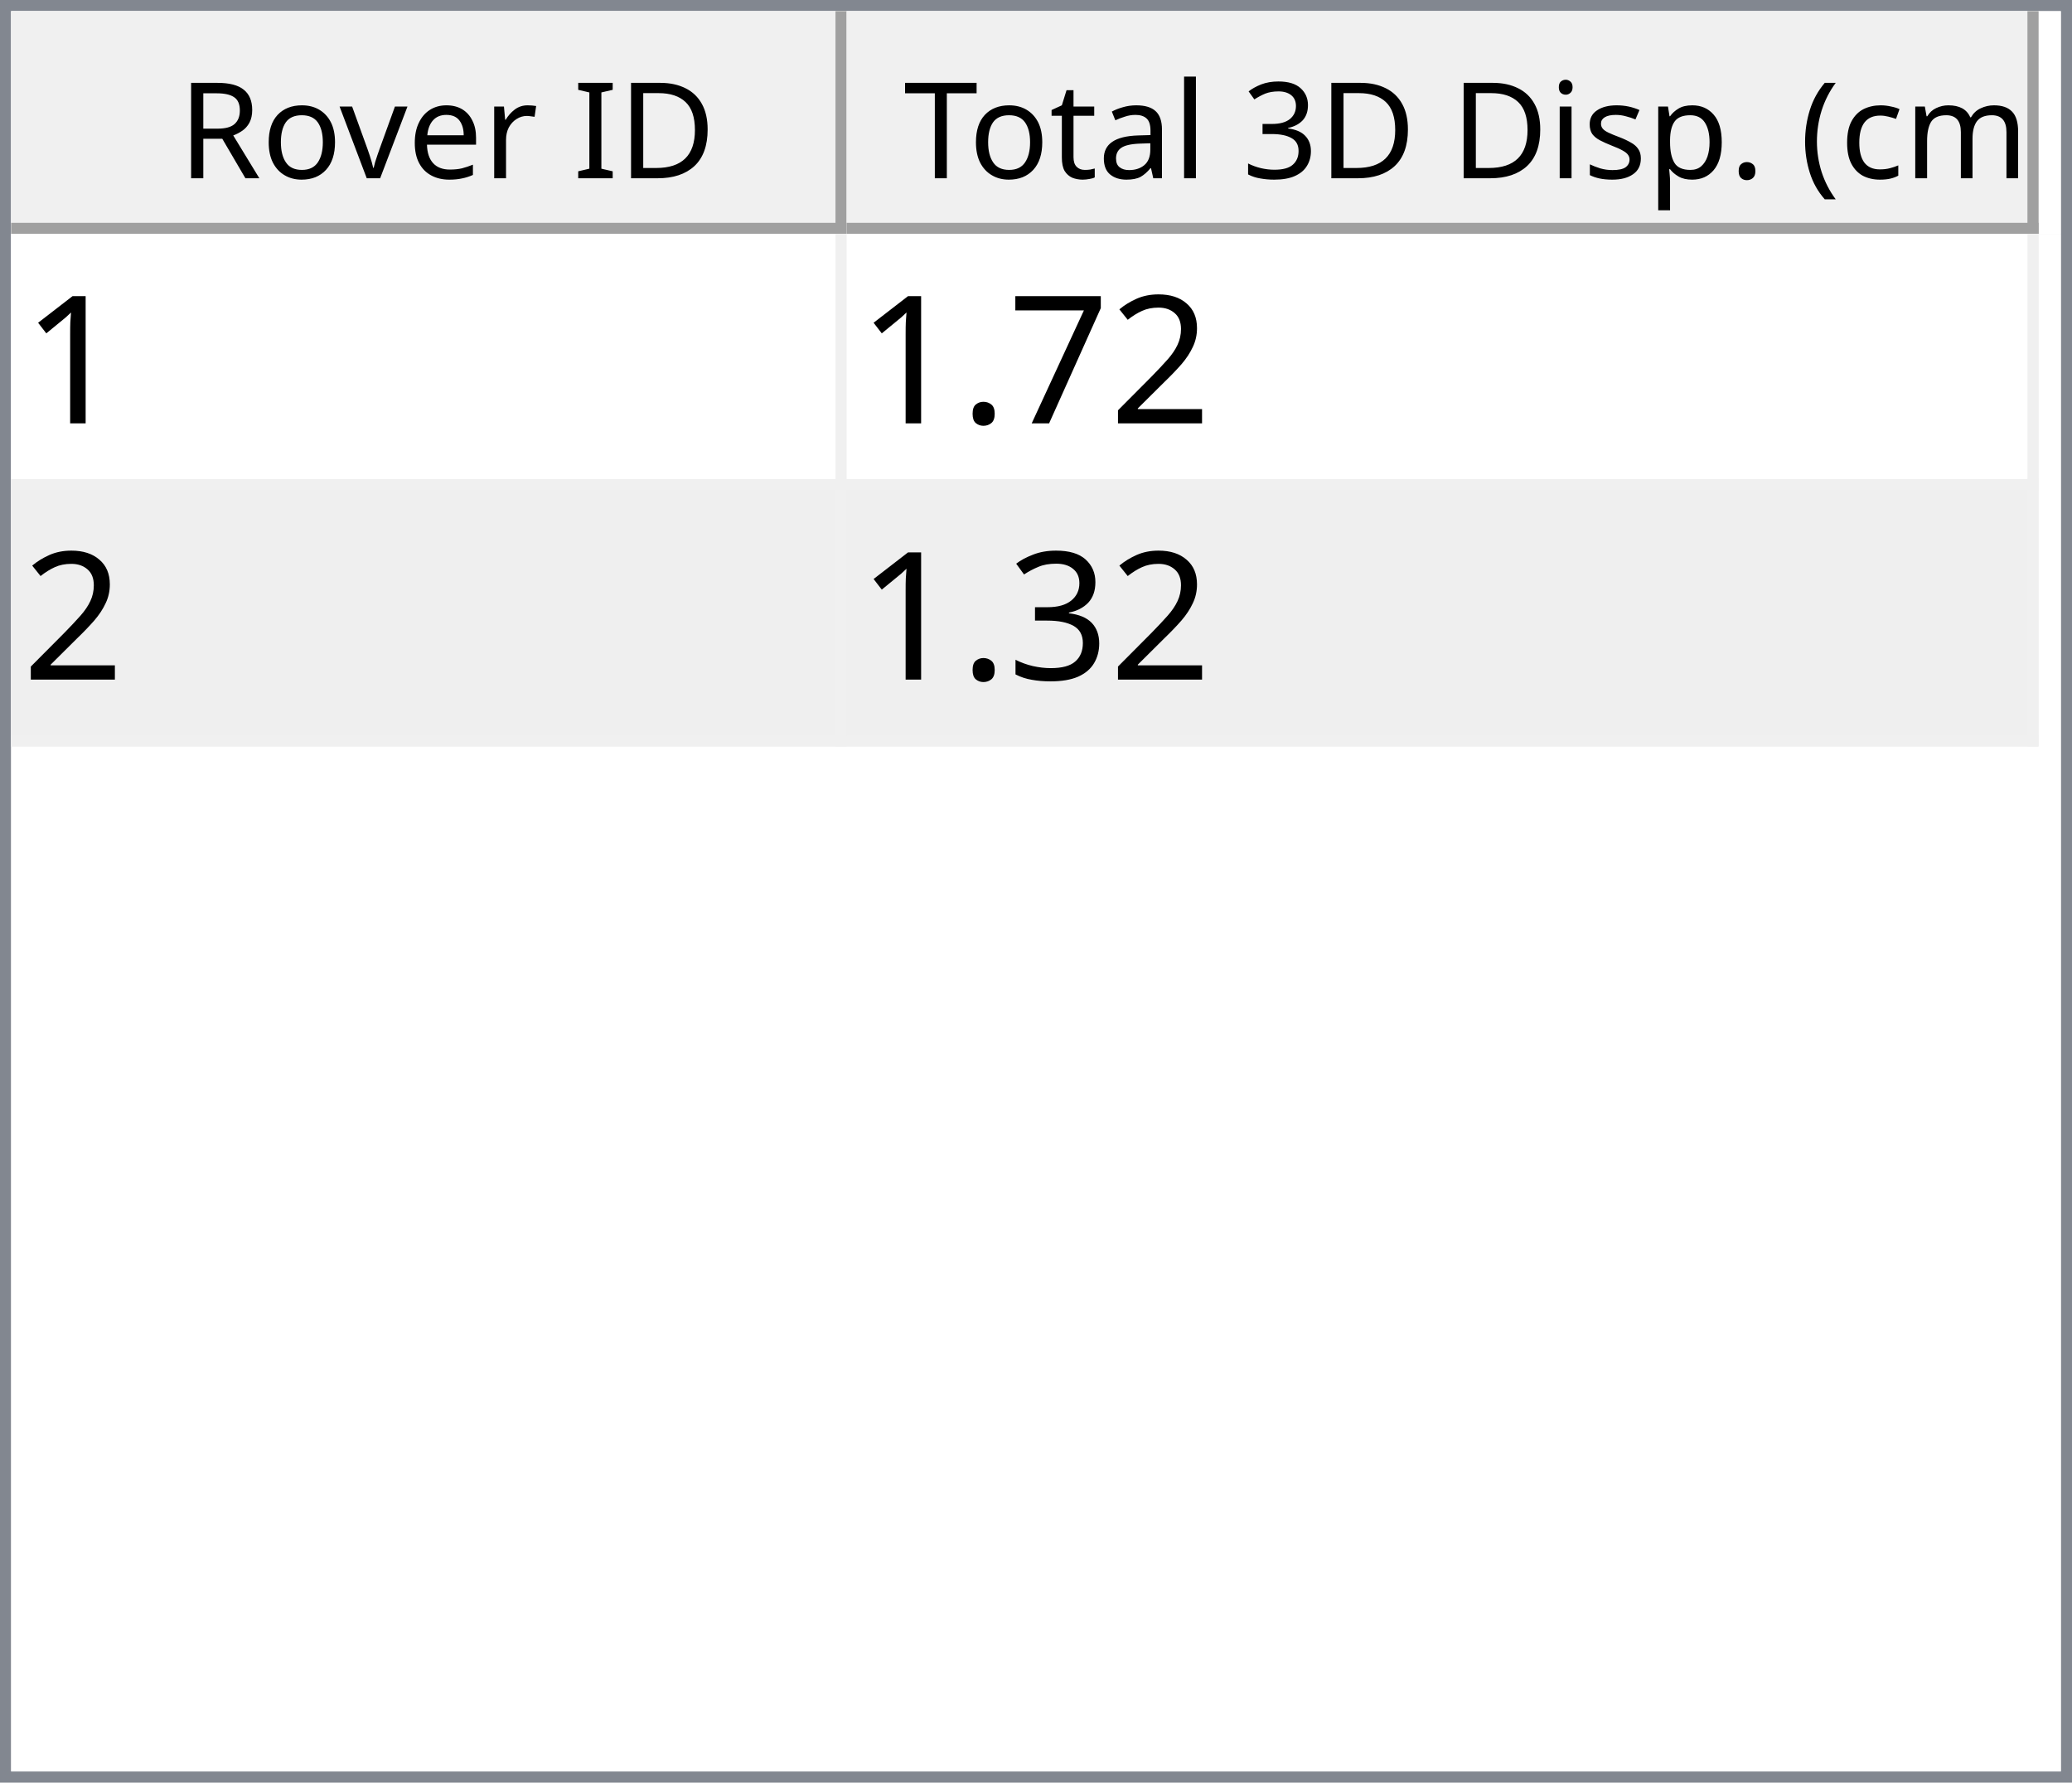
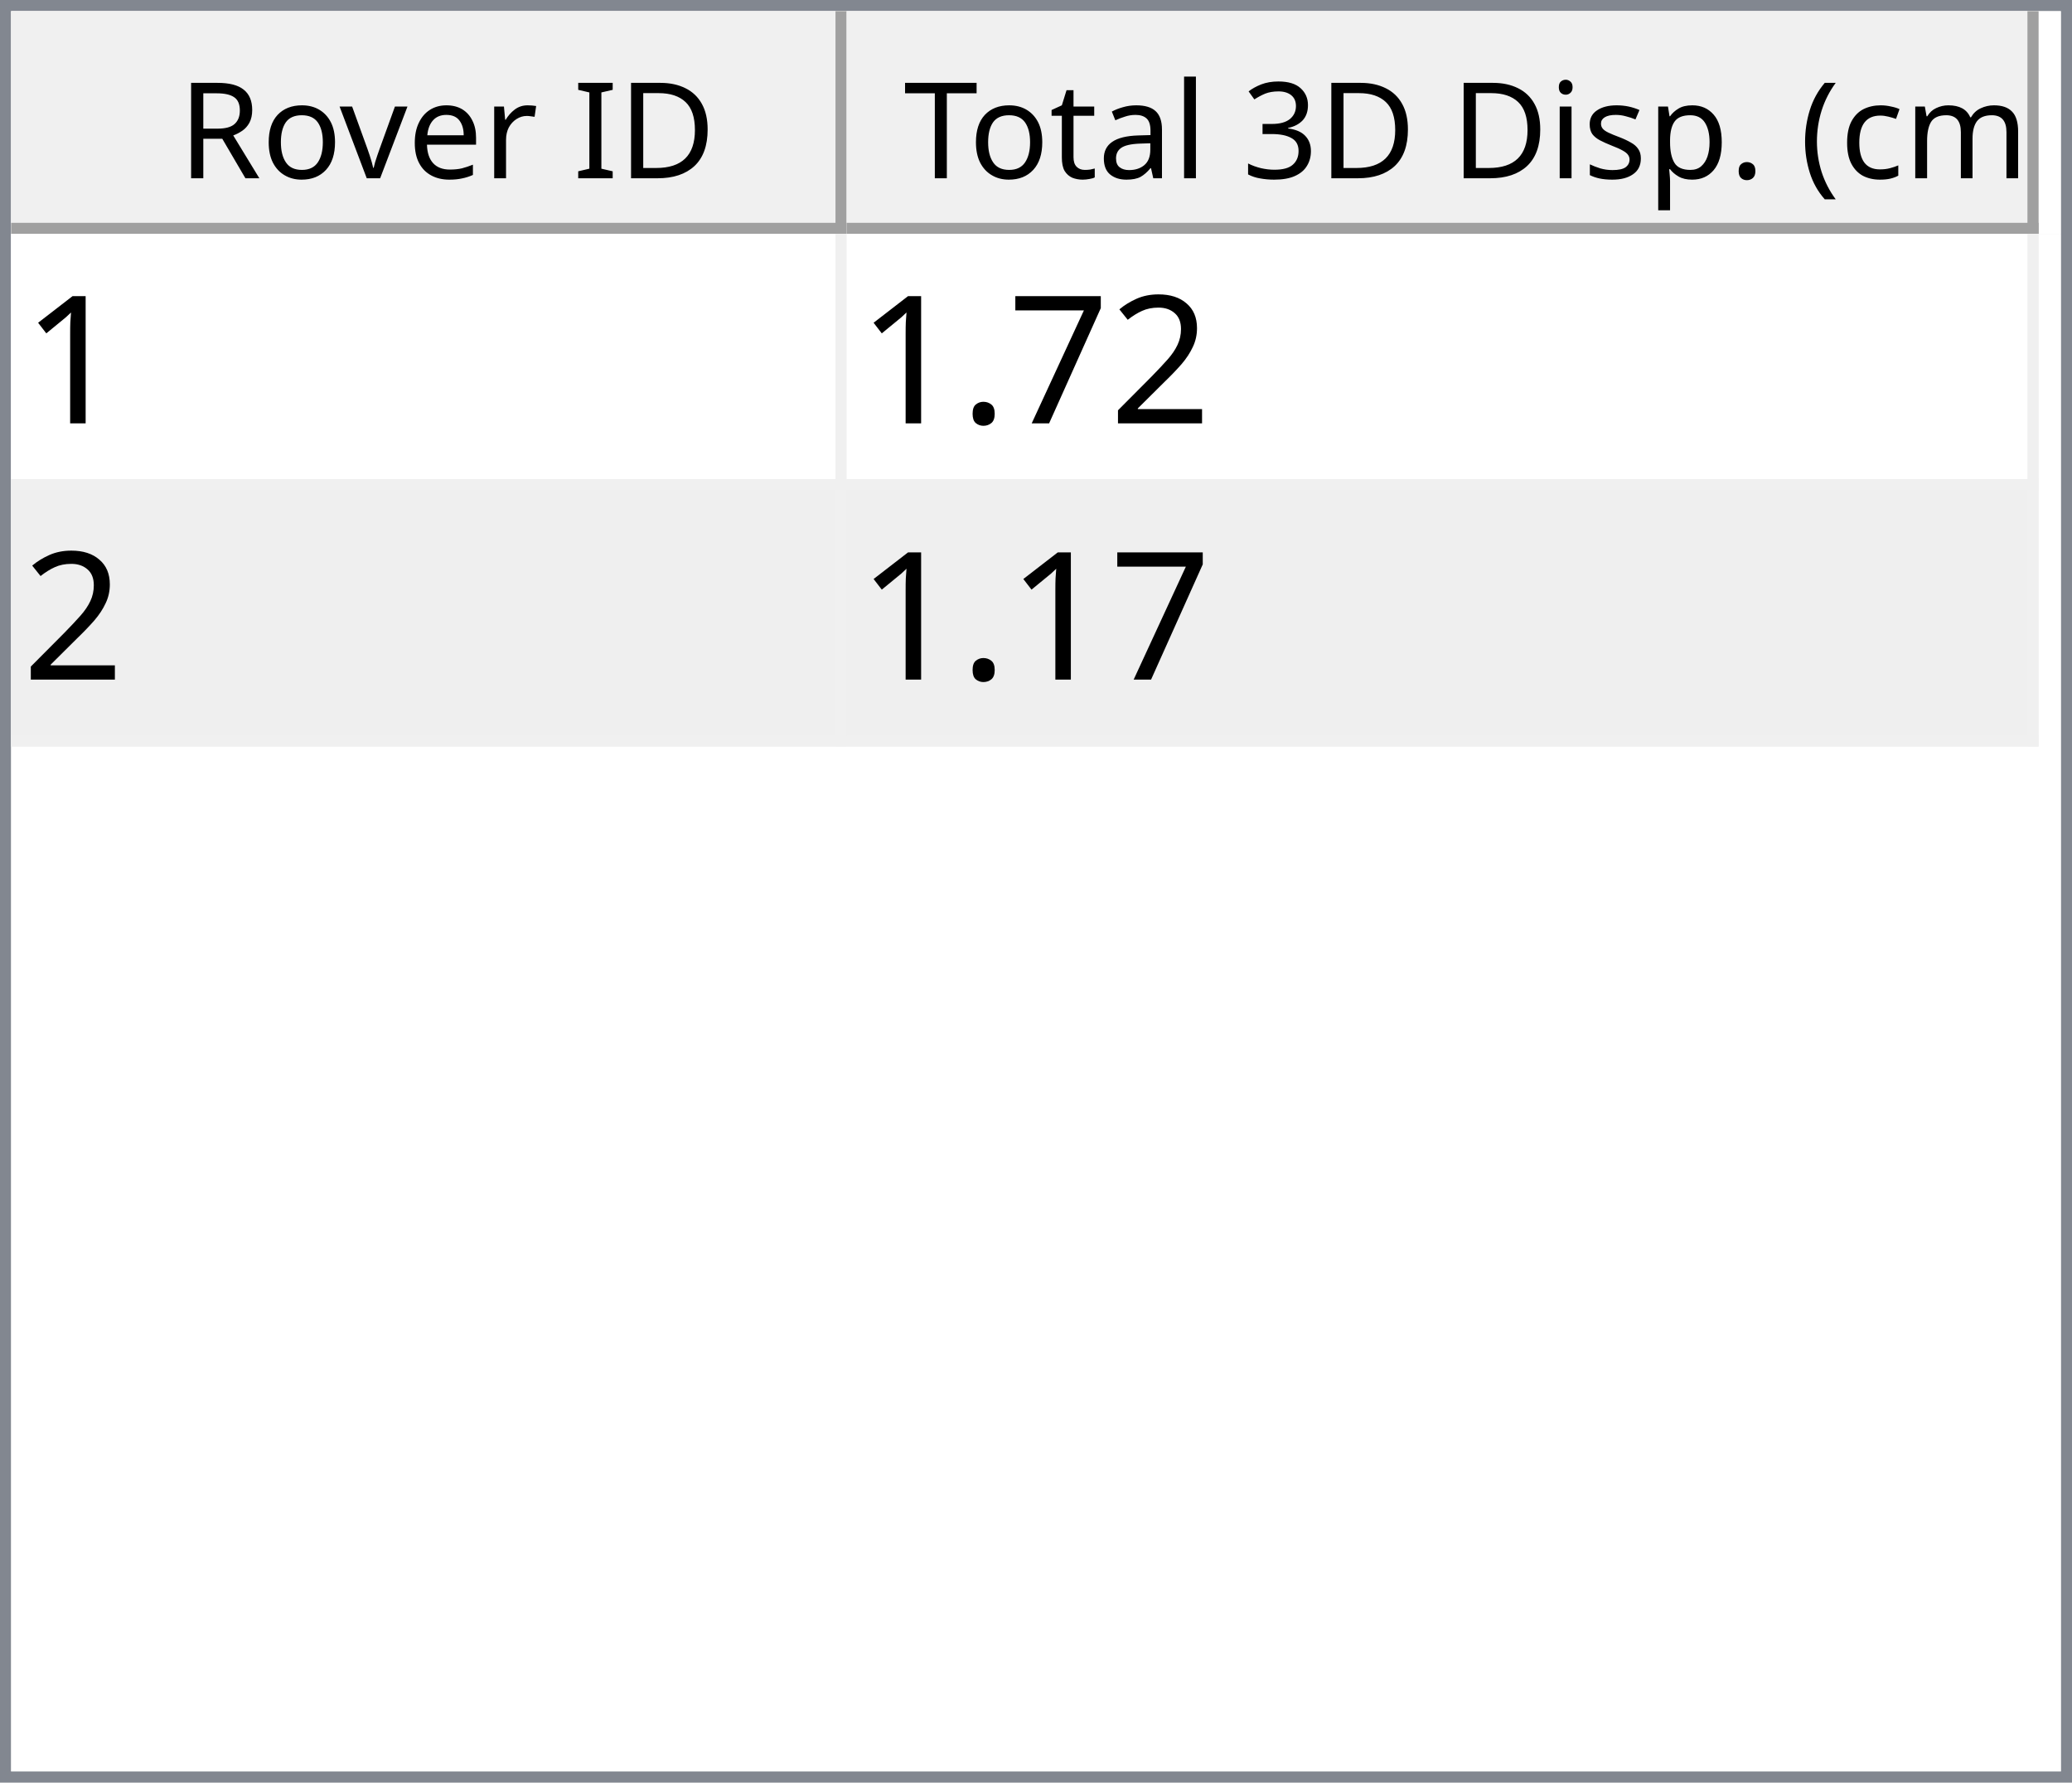
<svg xmlns="http://www.w3.org/2000/svg" style="fill-opacity:1; color-rendering:auto; color-interpolation:auto; text-rendering:auto; stroke:black; stroke-linecap:square; stroke-miterlimit:10; shape-rendering:auto; stroke-opacity:1; fill:black; stroke-dasharray:none; font-weight:normal; stroke-width:1; font-family:'Dialog'; font-style:normal; stroke-linejoin:miter; font-size:12px; stroke-dashoffset:0; image-rendering:auto;" width="186" height="160">
  <defs id="genericDefs" />
  <g>
    <defs id="defs1">
      <clipPath clipPathUnits="userSpaceOnUse" id="clipPath1">
        <path d="M0 0 L186 0 L186 160 L0 160 L0 0 Z" />
      </clipPath>
      <clipPath clipPathUnits="userSpaceOnUse" id="clipPath2">
        <path d="M0 0 L0 160 L186 160 L186 0 Z" />
      </clipPath>
      <clipPath clipPathUnits="userSpaceOnUse" id="clipPath3">
        <path d="M0 0 L0 20 L184 20 L184 0 Z" />
      </clipPath>
      <clipPath clipPathUnits="userSpaceOnUse" id="clipPath4">
        <path d="M0 0 L0 20 L75 20 L75 0 Z" />
      </clipPath>
      <clipPath clipPathUnits="userSpaceOnUse" id="clipPath5">
        <path d="M1 1 L1 19 L74 19 L74 1 Z" />
      </clipPath>
      <clipPath clipPathUnits="userSpaceOnUse" id="clipPath6">
        <path d="M0 0 L0 18 L73 18 L73 0 Z" />
      </clipPath>
      <clipPath clipPathUnits="userSpaceOnUse" id="clipPath7">
        <path d="M-0.5 -0.5 L-0.5 19.5 L74.5 19.5 L74.5 -0.5 Z" />
      </clipPath>
      <clipPath clipPathUnits="userSpaceOnUse" id="clipPath8">
        <path d="M0 0 L0 20 L107 20 L107 0 Z" />
      </clipPath>
      <clipPath clipPathUnits="userSpaceOnUse" id="clipPath9">
        <path d="M1 1 L1 19 L106 19 L106 1 Z" />
      </clipPath>
      <clipPath clipPathUnits="userSpaceOnUse" id="clipPath10">
        <path d="M0 0 L0 18 L105 18 L105 0 Z" />
      </clipPath>
      <clipPath clipPathUnits="userSpaceOnUse" id="clipPath11">
        <path d="M-0.5 -0.5 L-0.5 19.5 L106.5 19.5 L106.5 -0.5 Z" />
      </clipPath>
      <clipPath clipPathUnits="userSpaceOnUse" id="clipPath12">
        <path d="M0 0 L0 138 L184 138 L184 0 Z" />
      </clipPath>
      <clipPath clipPathUnits="userSpaceOnUse" id="clipPath13">
        <path d="M0 0 L0 46 L182 46 L182 0 Z" />
      </clipPath>
      <clipPath clipPathUnits="userSpaceOnUse" id="clipPath14">
        <path d="M-0.5 -0.5 L-0.5 45.5 L181.5 45.5 L181.5 -0.5 Z" />
      </clipPath>
      <clipPath clipPathUnits="userSpaceOnUse" id="clipPath15">
        <path d="M0 0 L0 22 L74 22 L74 0 Z" />
      </clipPath>
      <clipPath clipPathUnits="userSpaceOnUse" id="clipPath16">
        <path d="M0 0 L0 22 L106 22 L106 0 Z" />
      </clipPath>
      <font horiz-adv-x="64.551" id="font1">
        <font-face ascent="107.91" descent="25.098" units-per-em="100" style="font-style:normal; font-family:Segoe UI; font-weight:normal;" />
        <missing-glyph horiz-adv-x="64.551" d="M8.109 0 L8.109 68.266 L56.453 68.266 L56.453 0 L8.109 0 ZM15.328 7.234 L49.219 7.234 L49.219 61.031 L15.328 61.031 L15.328 7.234 Z" />
        <glyph unicode="D" horiz-adv-x="70.117" d="M9.188 0 L9.188 70.016 L28.516 70.016 Q65.531 70.016 65.531 35.891 Q65.531 19.672 55.25 9.836 Q44.969 0 27.734 0 L9.188 0 ZM17.391 62.594 L17.391 7.422 L27.828 7.422 Q41.609 7.422 49.273 14.797 Q56.938 22.172 56.938 35.688 Q56.938 62.594 28.328 62.594 L17.391 62.594 Z" />
        <glyph unicode="I" horiz-adv-x="26.611" d="M17.391 0 L9.188 0 L9.188 70.016 L17.391 70.016 L17.391 0 Z" />
        <glyph unicode=" " horiz-adv-x="27.393" d="" />
        <glyph unicode="r" horiz-adv-x="34.766" d="M34.188 41.891 Q32.078 43.5 28.125 43.5 Q23 43.5 19.555 38.672 Q16.109 33.844 16.109 25.484 L16.109 0 L8.109 0 L8.109 50 L16.109 50 L16.109 39.703 L16.312 39.703 Q18.016 44.969 21.531 47.922 Q25.047 50.875 29.391 50.875 Q32.516 50.875 34.188 50.203 L34.188 41.891 Z" />
        <glyph unicode="e" horiz-adv-x="52.295" d="M48.297 23 L12.984 23 Q13.188 14.656 17.484 10.109 Q21.781 5.562 29.297 5.562 Q37.75 5.562 44.828 11.141 L44.828 3.609 Q38.234 -1.172 27.391 -1.172 Q16.797 -1.172 10.742 5.641 Q4.688 12.453 4.688 24.812 Q4.688 36.469 11.305 43.82 Q17.922 51.172 27.734 51.172 Q37.547 51.172 42.922 44.828 Q48.297 38.484 48.297 27.203 L48.297 23 ZM40.094 29.781 Q40.047 36.719 36.75 40.578 Q33.453 44.438 27.594 44.438 Q21.922 44.438 17.969 40.383 Q14.016 36.328 13.094 29.781 L40.094 29.781 Z" />
        <glyph unicode="v" horiz-adv-x="47.9" d="M47.406 50 L27.484 0 L19.625 0 L0.688 50 L9.469 50 L22.172 13.672 Q23.578 9.672 23.922 6.688 L24.125 6.688 Q24.609 10.453 25.688 13.484 L38.969 50 L47.406 50 Z" />
        <glyph unicode="o" horiz-adv-x="58.594" d="M29 -1.172 Q17.922 -1.172 11.305 5.836 Q4.688 12.844 4.688 24.422 Q4.688 37.016 11.57 44.094 Q18.453 51.172 30.172 51.172 Q41.359 51.172 47.633 44.289 Q53.906 37.406 53.906 25.203 Q53.906 13.234 47.141 6.031 Q40.375 -1.172 29 -1.172 ZM29.594 44.438 Q21.875 44.438 17.383 39.188 Q12.891 33.938 12.891 24.703 Q12.891 15.828 17.43 10.695 Q21.969 5.562 29.594 5.562 Q37.359 5.562 41.531 10.594 Q45.703 15.625 45.703 24.906 Q45.703 34.281 41.531 39.359 Q37.359 44.438 29.594 44.438 Z" />
        <glyph unicode="R" horiz-adv-x="59.814" d="M59.375 0 L49.609 0 L37.891 19.625 Q36.281 22.359 34.766 24.289 Q33.25 26.219 31.664 27.438 Q30.078 28.656 28.25 29.219 Q26.422 29.781 24.125 29.781 L17.391 29.781 L17.391 0 L9.188 0 L9.188 70.016 L30.078 70.016 Q34.672 70.016 38.555 68.867 Q42.438 67.719 45.289 65.375 Q48.141 63.031 49.758 59.547 Q51.375 56.062 51.375 51.375 Q51.375 47.703 50.273 44.656 Q49.172 41.609 47.148 39.211 Q45.125 36.812 42.266 35.133 Q39.406 33.453 35.844 32.516 L35.844 32.328 Q37.594 31.547 38.891 30.547 Q40.188 29.547 41.359 28.18 Q42.531 26.812 43.68 25.078 Q44.828 23.344 46.234 21.047 L59.375 0 ZM17.391 62.594 L17.391 37.203 L28.516 37.203 Q31.594 37.203 34.203 38.133 Q36.812 39.062 38.719 40.797 Q40.625 42.531 41.703 45.047 Q42.781 47.562 42.781 50.688 Q42.781 56.297 39.141 59.445 Q35.5 62.594 28.609 62.594 L17.391 62.594 Z" />
        <glyph unicode=")" horiz-adv-x="30.176" d="M8.297 -15.922 L1.172 -15.922 Q16.406 2.344 16.406 26.812 Q16.406 51.469 1.078 70.016 L8.297 70.016 Q23.531 52.156 23.531 26.703 Q23.531 1.375 8.297 -15.922 Z" />
        <glyph unicode="m" horiz-adv-x="86.133" d="M79.109 0 L71.094 0 L71.094 28.719 Q71.094 37.016 68.531 40.727 Q65.969 44.438 59.906 44.438 Q54.781 44.438 51.195 39.75 Q47.609 35.062 47.609 28.516 L47.609 0 L39.594 0 L39.594 29.688 Q39.594 44.438 28.219 44.438 Q22.953 44.438 19.531 40.016 Q16.109 35.594 16.109 28.516 L16.109 0 L8.109 0 L8.109 50 L16.109 50 L16.109 42.094 L16.312 42.094 Q21.625 51.172 31.844 51.172 Q36.969 51.172 40.773 48.312 Q44.578 45.453 46 40.828 Q51.562 51.172 62.594 51.172 Q79.109 51.172 79.109 30.812 L79.109 0 Z" />
        <glyph unicode="c" horiz-adv-x="46.191" d="M42.188 2.297 Q36.422 -1.172 28.516 -1.172 Q17.828 -1.172 11.258 5.789 Q4.688 12.75 4.688 23.828 Q4.688 36.188 11.766 43.68 Q18.844 51.172 30.672 51.172 Q37.25 51.172 42.281 48.734 L42.281 40.531 Q36.719 44.438 30.375 44.438 Q22.703 44.438 17.797 38.945 Q12.891 33.453 12.891 24.516 Q12.891 15.719 17.508 10.641 Q22.125 5.562 29.891 5.562 Q36.422 5.562 42.188 9.906 L42.188 2.297 Z" />
        <glyph unicode="(" horiz-adv-x="30.176" d="M29.109 -15.922 L21.969 -15.922 Q6.844 1.375 6.844 26.703 Q6.844 52.156 21.969 70.016 L29.203 70.016 Q13.875 51.469 13.875 26.812 Q13.875 2.344 29.109 -15.922 Z" />
        <glyph unicode="." horiz-adv-x="21.68" d="M10.891 -1.078 Q8.641 -1.078 7.055 0.539 Q5.469 2.156 5.469 4.391 Q5.469 6.641 7.055 8.273 Q8.641 9.906 10.891 9.906 Q13.188 9.906 14.797 8.273 Q16.406 6.641 16.406 4.391 Q16.406 2.156 14.797 0.539 Q13.188 -1.078 10.891 -1.078 Z" />
        <glyph unicode="p" horiz-adv-x="58.789" d="M16.312 7.234 L16.109 7.234 L16.109 -23 L8.109 -23 L8.109 50 L16.109 50 L16.109 41.219 L16.312 41.219 Q22.219 51.172 33.594 51.172 Q43.266 51.172 48.688 44.461 Q54.109 37.75 54.109 26.469 Q54.109 13.922 48 6.375 Q41.891 -1.172 31.297 -1.172 Q21.578 -1.172 16.312 7.234 ZM16.109 27.391 L16.109 20.406 Q16.109 14.203 20.141 9.883 Q24.172 5.562 30.375 5.562 Q37.641 5.562 41.773 11.133 Q45.906 16.703 45.906 26.609 Q45.906 34.969 42.047 39.703 Q38.188 44.438 31.594 44.438 Q24.609 44.438 20.359 39.578 Q16.109 34.719 16.109 27.391 Z" />
        <glyph unicode="s" horiz-adv-x="42.432" d="M5.078 1.812 L5.078 10.406 Q11.625 5.562 19.484 5.562 Q30.031 5.562 30.031 12.594 Q30.031 14.594 29.125 15.992 Q28.219 17.391 26.68 18.461 Q25.141 19.531 23.07 20.383 Q21 21.234 18.609 22.172 Q15.281 23.484 12.766 24.828 Q10.25 26.172 8.57 27.859 Q6.891 29.547 6.031 31.695 Q5.172 33.844 5.172 36.719 Q5.172 40.234 6.789 42.945 Q8.406 45.656 11.086 47.484 Q13.766 49.312 17.211 50.242 Q20.656 51.172 24.312 51.172 Q30.812 51.172 35.938 48.922 L35.938 40.828 Q30.422 44.438 23.25 44.438 Q21 44.438 19.195 43.922 Q17.391 43.406 16.094 42.477 Q14.797 41.547 14.086 40.258 Q13.375 38.969 13.375 37.406 Q13.375 35.453 14.086 34.133 Q14.797 32.812 16.164 31.789 Q17.531 30.766 19.484 29.938 Q21.438 29.109 23.922 28.125 Q27.25 26.859 29.883 25.516 Q32.516 24.172 34.375 22.484 Q36.234 20.797 37.234 18.602 Q38.234 16.406 38.234 13.375 Q38.234 9.672 36.602 6.938 Q34.969 4.203 32.234 2.398 Q29.5 0.594 25.93 -0.289 Q22.359 -1.172 18.453 -1.172 Q10.75 -1.172 5.078 1.812 Z" />
        <glyph unicode="i" horiz-adv-x="24.219" d="M12.203 62.703 Q10.062 62.703 8.547 64.164 Q7.031 65.625 7.031 67.875 Q7.031 70.125 8.547 71.609 Q10.062 73.094 12.203 73.094 Q14.406 73.094 15.945 71.609 Q17.484 70.125 17.484 67.875 Q17.484 65.719 15.945 64.211 Q14.406 62.703 12.203 62.703 ZM16.109 0 L8.109 0 L8.109 50 L16.109 50 L16.109 0 Z" />
        <glyph unicode="3" horiz-adv-x="53.906" d="M46.531 19.828 Q46.531 15.094 44.75 11.211 Q42.969 7.328 39.719 4.57 Q36.469 1.812 31.93 0.297 Q27.391 -1.219 21.922 -1.219 Q11.922 -1.219 6 2.594 L6 11.188 Q13.094 5.609 22.219 5.609 Q25.875 5.609 28.828 6.539 Q31.781 7.469 33.906 9.227 Q36.031 10.984 37.18 13.477 Q38.328 15.969 38.328 19.094 Q38.328 32.812 18.797 32.812 L12.984 32.812 L12.984 39.594 L18.5 39.594 Q35.797 39.594 35.797 52.484 Q35.797 64.406 22.609 64.406 Q15.188 64.406 8.688 59.422 L8.688 67.188 Q15.375 71.188 24.609 71.188 Q29 71.188 32.57 69.969 Q36.141 68.75 38.68 66.555 Q41.219 64.359 42.609 61.281 Q44 58.203 44 54.5 Q44 40.672 30.031 36.719 L30.031 36.531 Q33.594 36.141 36.625 34.797 Q39.656 33.453 41.852 31.305 Q44.047 29.156 45.289 26.25 Q46.531 23.344 46.531 19.828 Z" />
        <glyph unicode="l" horiz-adv-x="24.219" d="M16.109 0 L8.109 0 L8.109 74.031 L16.109 74.031 L16.109 0 Z" />
        <glyph unicode="a" horiz-adv-x="50.879" d="M43.891 0 L35.891 0 L35.891 7.812 L35.688 7.812 Q30.469 -1.172 20.312 -1.172 Q12.844 -1.172 8.617 2.781 Q4.391 6.734 4.391 13.281 Q4.391 27.297 20.906 29.594 L35.891 31.688 Q35.891 44.438 25.594 44.438 Q16.547 44.438 9.281 38.281 L9.281 46.484 Q16.656 51.172 26.266 51.172 Q43.891 51.172 43.891 32.516 L43.891 0 ZM35.891 25.297 L23.828 23.641 Q18.266 22.859 15.43 20.875 Q12.594 18.891 12.594 13.875 Q12.594 10.203 15.211 7.883 Q17.828 5.562 22.172 5.562 Q28.125 5.562 32.008 9.742 Q35.891 13.922 35.891 20.312 L35.891 25.297 Z" />
        <glyph unicode="t" horiz-adv-x="33.887" d="M31.297 0.484 Q28.469 -1.078 23.828 -1.078 Q10.688 -1.078 10.688 13.578 L10.688 43.172 L2.094 43.172 L2.094 50 L10.688 50 L10.688 62.203 L18.703 64.797 L18.703 50 L31.297 50 L31.297 43.172 L18.703 43.172 L18.703 14.984 Q18.703 9.969 20.414 7.82 Q22.125 5.672 26.078 5.672 Q29.109 5.672 31.297 7.328 L31.297 0.484 Z" />
        <glyph unicode="T" horiz-adv-x="52.393" d="M50.594 62.594 L30.375 62.594 L30.375 0 L22.172 0 L22.172 62.594 L2 62.594 L2 70.016 L50.594 70.016 L50.594 62.594 Z" />
      </font>
      <font horiz-adv-x="75.0" id="font2">
        <font-face ascent="100.537" descent="21.973" units-per-em="100" style="font-style:normal; font-family:sans-serif; font-weight:normal;" />
        <missing-glyph horiz-adv-x="75.0" d="M12.5 0 L12.5 62.5 L62.5 62.5 L62.5 0 L12.5 0 ZM14.062 1.562 L60.938 1.562 L60.938 60.938 L14.062 60.938 L14.062 1.562 Z" />
        <glyph unicode="1" horiz-adv-x="55.615" d="M37.25 0 L28.469 0 L28.469 56 Q25.297 52.984 20.141 49.953 Q14.984 46.922 10.891 45.406 L10.891 53.906 Q18.266 57.375 23.781 62.305 Q29.297 67.234 31.594 71.875 L37.25 71.875 L37.25 0 Z" />
        <glyph unicode="2" horiz-adv-x="55.615" d="M50.344 8.453 L50.344 0 L3.031 0 Q2.938 3.172 4.047 6.109 Q5.859 10.938 9.836 15.625 Q13.812 20.312 21.344 26.469 Q33.016 36.031 37.117 41.625 Q41.219 47.219 41.219 52.203 Q41.219 57.422 37.477 61.008 Q33.734 64.594 27.734 64.594 Q21.391 64.594 17.578 60.789 Q13.766 56.984 13.719 50.25 L4.688 51.172 Q5.609 61.281 11.664 66.578 Q17.719 71.875 27.938 71.875 Q38.234 71.875 44.242 66.164 Q50.25 60.453 50.25 52 Q50.25 47.703 48.492 43.555 Q46.734 39.406 42.656 34.812 Q38.578 30.219 29.109 22.219 Q21.188 15.578 18.945 13.211 Q16.703 10.844 15.234 8.453 L50.344 8.453 Z" />
        <glyph unicode="7" horiz-adv-x="55.615" d="M4.734 62.203 L4.734 70.656 L51.078 70.656 L51.078 63.812 Q44.234 56.547 37.523 44.484 Q30.812 32.422 27.156 19.672 Q24.516 10.688 23.781 0 L14.75 0 Q14.891 8.453 18.062 20.414 Q21.234 32.375 27.172 43.484 Q33.109 54.594 39.797 62.203 L4.734 62.203 Z" />
        <glyph unicode="." horiz-adv-x="27.783" d="M9.078 0 L9.078 10.016 L19.094 10.016 L19.094 0 L9.078 0 Z" />
-         <glyph unicode="3" horiz-adv-x="55.615" d="M4.203 18.891 L12.984 20.062 Q14.5 12.594 18.141 9.297 Q21.781 6 27 6 Q33.203 6 37.477 10.297 Q41.75 14.594 41.75 20.953 Q41.75 27 37.797 30.93 Q33.844 34.859 27.734 34.859 Q25.25 34.859 21.531 33.891 L22.516 41.609 Q23.391 41.5 23.922 41.5 Q29.547 41.5 34.039 44.43 Q38.531 47.359 38.531 53.469 Q38.531 58.297 35.258 61.477 Q31.984 64.656 26.812 64.656 Q21.688 64.656 18.266 61.43 Q14.844 58.203 13.875 51.766 L5.078 53.328 Q6.688 62.156 12.398 67.016 Q18.109 71.875 26.609 71.875 Q32.469 71.875 37.398 69.359 Q42.328 66.844 44.945 62.5 Q47.562 58.156 47.562 53.266 Q47.562 48.641 45.07 44.828 Q42.578 41.016 37.703 38.766 Q44.047 37.312 47.562 32.695 Q51.078 28.078 51.078 21.141 Q51.078 11.766 44.242 5.25 Q37.406 -1.266 26.953 -1.266 Q17.531 -1.266 11.305 4.352 Q5.078 9.969 4.203 18.891 Z" />
      </font>
    </defs>
    <g style="fill:white; stroke:white;">
      <rect x="0" y="0" width="186" style="clip-path:url(#clipPath1); stroke:none;" height="160" />
    </g>
    <g style="fill:white; text-rendering:optimizeSpeed; color-rendering:optimizeSpeed; image-rendering:optimizeSpeed; shape-rendering:crispEdges; stroke:white; color-interpolation:sRGB;">
      <rect x="0" width="186" height="160" y="0" style="stroke:none;" />
      <path style="stroke:none;" d="M0 160 L186 160 L186 0 L0 0 Z" />
    </g>
    <g style="fill:rgb(240,240,240); font-family:'Segoe UI'; stroke:rgb(240,240,240);">
      <rect x="0" y="0" width="186" style="clip-path:url(#clipPath2); stroke:none;" height="160" />
    </g>
    <g style="fill:rgb(130,135,144); font-family:'Segoe UI'; stroke:rgb(130,135,144);">
      <path d="M0 0 L186 0 L186 160 L0 160 L0 0 ZM1 1 L185 1 L185 159 L1 159 L1 1 Z" style="fill-rule:evenodd; clip-path:url(#clipPath2); stroke:none;" />
    </g>
    <g style="fill:white; font-family:'Segoe UI'; stroke:white;" transform="translate(1,1)">
      <rect x="0" y="0" width="184" style="clip-path:url(#clipPath3); stroke:none;" height="20" />
    </g>
    <g style="fill:rgb(240,240,240); font-family:'Segoe UI'; stroke:rgb(240,240,240);" transform="translate(1,1)">
      <rect x="0" y="0" width="75" style="clip-path:url(#clipPath4); stroke:none;" height="20" />
    </g>
    <g style="font-family:'Segoe UI';" transform="translate(2,2)">
      <text x="14" xml:space="preserve" y="14" style="clip-path:url(#clipPath6); stroke:none;">Rover ID</text>
    </g>
    <g style="fill:rgb(160,160,160); font-family:'Segoe UI'; stroke:rgb(160,160,160); stroke-linejoin:bevel;" transform="translate(1.5,1.5)">
      <line x1="74" x2="74" y1="0" style="fill:none; clip-path:url(#clipPath7);" y2="19" />
    </g>
    <g style="fill:rgb(160,160,160); font-family:'Segoe UI'; stroke:rgb(160,160,160); stroke-linejoin:bevel;" transform="matrix(1,0,0,1,1,1) translate(0.5,0.5)">
      <line x1="0" x2="74" y1="19" style="fill:none; clip-path:url(#clipPath7);" y2="19" />
    </g>
    <g style="fill:rgb(240,240,240); font-family:'Segoe UI'; stroke:rgb(240,240,240);" transform="translate(76,1)">
      <rect x="0" y="0" width="107" style="clip-path:url(#clipPath8); stroke:none;" height="20" />
    </g>
    <g style="font-family:'Segoe UI';" transform="translate(77,2)">
      <text x="1" xml:space="preserve" y="14" style="clip-path:url(#clipPath10); stroke:none;"> Total 3D Disp. (cm)</text>
    </g>
    <g style="fill:rgb(160,160,160); font-family:'Segoe UI'; stroke:rgb(160,160,160); stroke-linejoin:bevel;" transform="translate(76.5,1.5)">
      <line x1="106" x2="106" y1="0" style="fill:none; clip-path:url(#clipPath11);" y2="19" />
    </g>
    <g style="fill:rgb(160,160,160); font-family:'Segoe UI'; stroke:rgb(160,160,160); stroke-linejoin:bevel;" transform="matrix(1,0,0,1,76,1) translate(0.5,0.5)">
      <line x1="0" x2="106" y1="19" style="fill:none; clip-path:url(#clipPath11);" y2="19" />
    </g>
    <g style="fill:white; font-family:'Segoe UI'; stroke:white;" transform="translate(1,21)">
      <rect x="0" y="0" width="184" style="clip-path:url(#clipPath12); stroke:none;" height="138" />
    </g>
    <g style="fill:rgb(240,240,240); font-size:16px; font-family:sans-serif; stroke:rgb(240,240,240);" transform="translate(1,21)">
      <rect x="0" y="0" width="182" style="clip-path:url(#clipPath13); stroke:none;" height="46" />
      <line transform="translate(0.5,0.5)" x1="0" x2="181" y1="22" style="clip-path:url(#clipPath14); fill:none; stroke-linejoin:bevel;" y2="22" />
    </g>
    <g transform="matrix(1,0,0,1,1,21) translate(0.5,0.5)" style="fill:rgb(240,240,240); font-size:16px; font-family:sans-serif; stroke:rgb(240,240,240); stroke-linejoin:bevel;">
      <line x1="0" x2="181" y1="45" style="fill:none; clip-path:url(#clipPath14);" y2="45" />
    </g>
    <g transform="matrix(1,0,0,1,1,21) translate(0.5,0.5)" style="fill:rgb(240,240,240); font-size:16px; font-family:sans-serif; stroke:rgb(240,240,240); stroke-linejoin:bevel;">
      <line x1="74" x2="74" y1="0" style="fill:none; clip-path:url(#clipPath14);" y2="45" />
    </g>
    <g transform="matrix(1,0,0,1,1,21) translate(0.5,0.5)" style="fill:rgb(240,240,240); font-size:16px; font-family:sans-serif; stroke:rgb(240,240,240); stroke-linejoin:bevel;">
      <line x1="181" x2="181" y1="0" style="fill:none; clip-path:url(#clipPath14);" y2="45" />
    </g>
    <g style="fill:white; font-size:16px; font-family:sans-serif; stroke:white;" transform="matrix(1,0,0,1,1,21)">
      <rect x="0" y="0" width="74" style="clip-path:url(#clipPath15); stroke:none;" height="22" />
      <text x="1" y="17" style="fill:black; clip-path:url(#clipPath15); stroke:none;" xml:space="preserve">1</text>
    </g>
    <g style="fill:white; font-size:16px; font-family:sans-serif; stroke:white;" transform="matrix(1,0,0,1,1,21) translate(75,0)">
      <rect x="0" y="0" width="106" style="clip-path:url(#clipPath16); stroke:none;" height="22" />
      <text x="1" y="17" style="fill:black; clip-path:url(#clipPath16); stroke:none;" xml:space="preserve">1.72</text>
    </g>
    <g style="fill:rgb(239,239,239); font-size:16px; font-family:sans-serif; stroke:rgb(239,239,239);" transform="matrix(1,0,0,1,1,21) translate(0,23)">
      <rect x="0" y="0" width="74" style="clip-path:url(#clipPath15); stroke:none;" height="22" />
      <text x="1" y="17" style="fill:black; clip-path:url(#clipPath15); stroke:none;" xml:space="preserve">2</text>
    </g>
    <g style="fill:rgb(239,239,239); font-size:16px; font-family:sans-serif; stroke:rgb(239,239,239);" transform="matrix(1,0,0,1,1,21) translate(75,23)">
      <rect x="0" y="0" width="106" style="clip-path:url(#clipPath16); stroke:none;" height="22" />
-       <text x="1" y="17" style="fill:black; clip-path:url(#clipPath16); stroke:none;" xml:space="preserve">1.32</text>
+       <text x="1" y="17" style="fill:black; clip-path:url(#clipPath16); stroke:none;" xml:space="preserve">1.17</text>
    </g>
  </g>
</svg>
